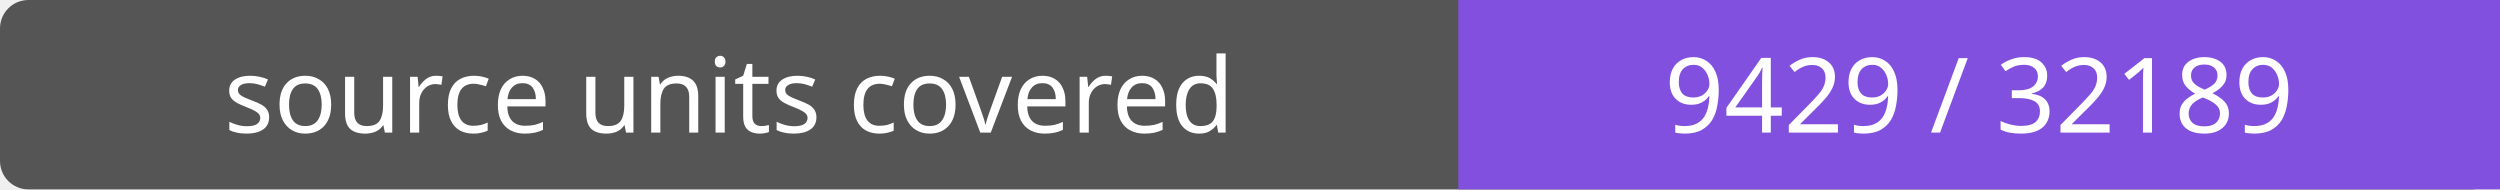
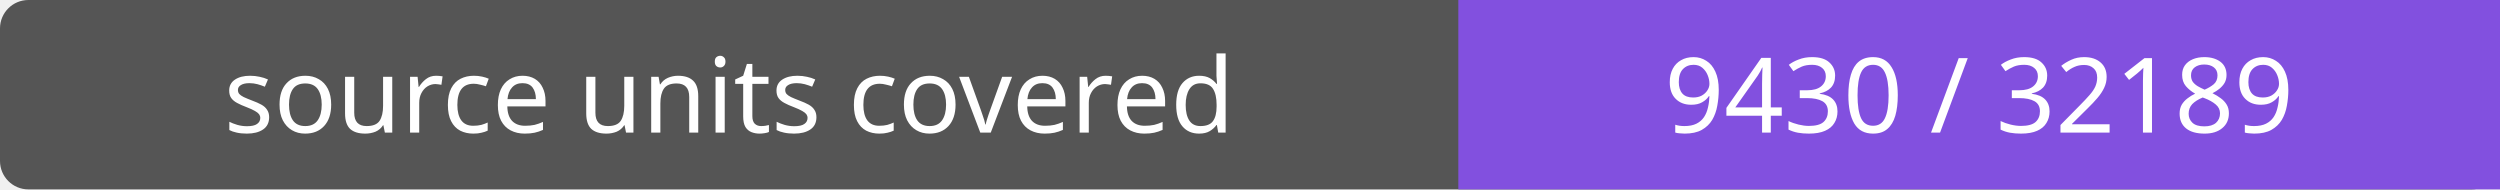
- <svg xmlns="http://www.w3.org/2000/svg" width="264" height="20" role="img" aria-label="source units covered: 9429 / 32189">
+ <svg xmlns="http://www.w3.org/2000/svg" width="264" height="20" role="img" aria-label="source units covered: 9430 / 32189">
  <rect width="264" height="20" rx="3" fill="#555" />
  <path fill="#8250df" d="M154 0h110v20H154z" />
  <g fill="#fff" text-anchor="middle" font-family="Verdana,sans-serif" font-size="11">
    <text x="77.0" y="14">source units covered</text>
-     <text x="209.0" y="14">9429 / 32189</text>
+     <text x="209.0" y="14">9430 / 32189</text>
  </g>
</svg>
